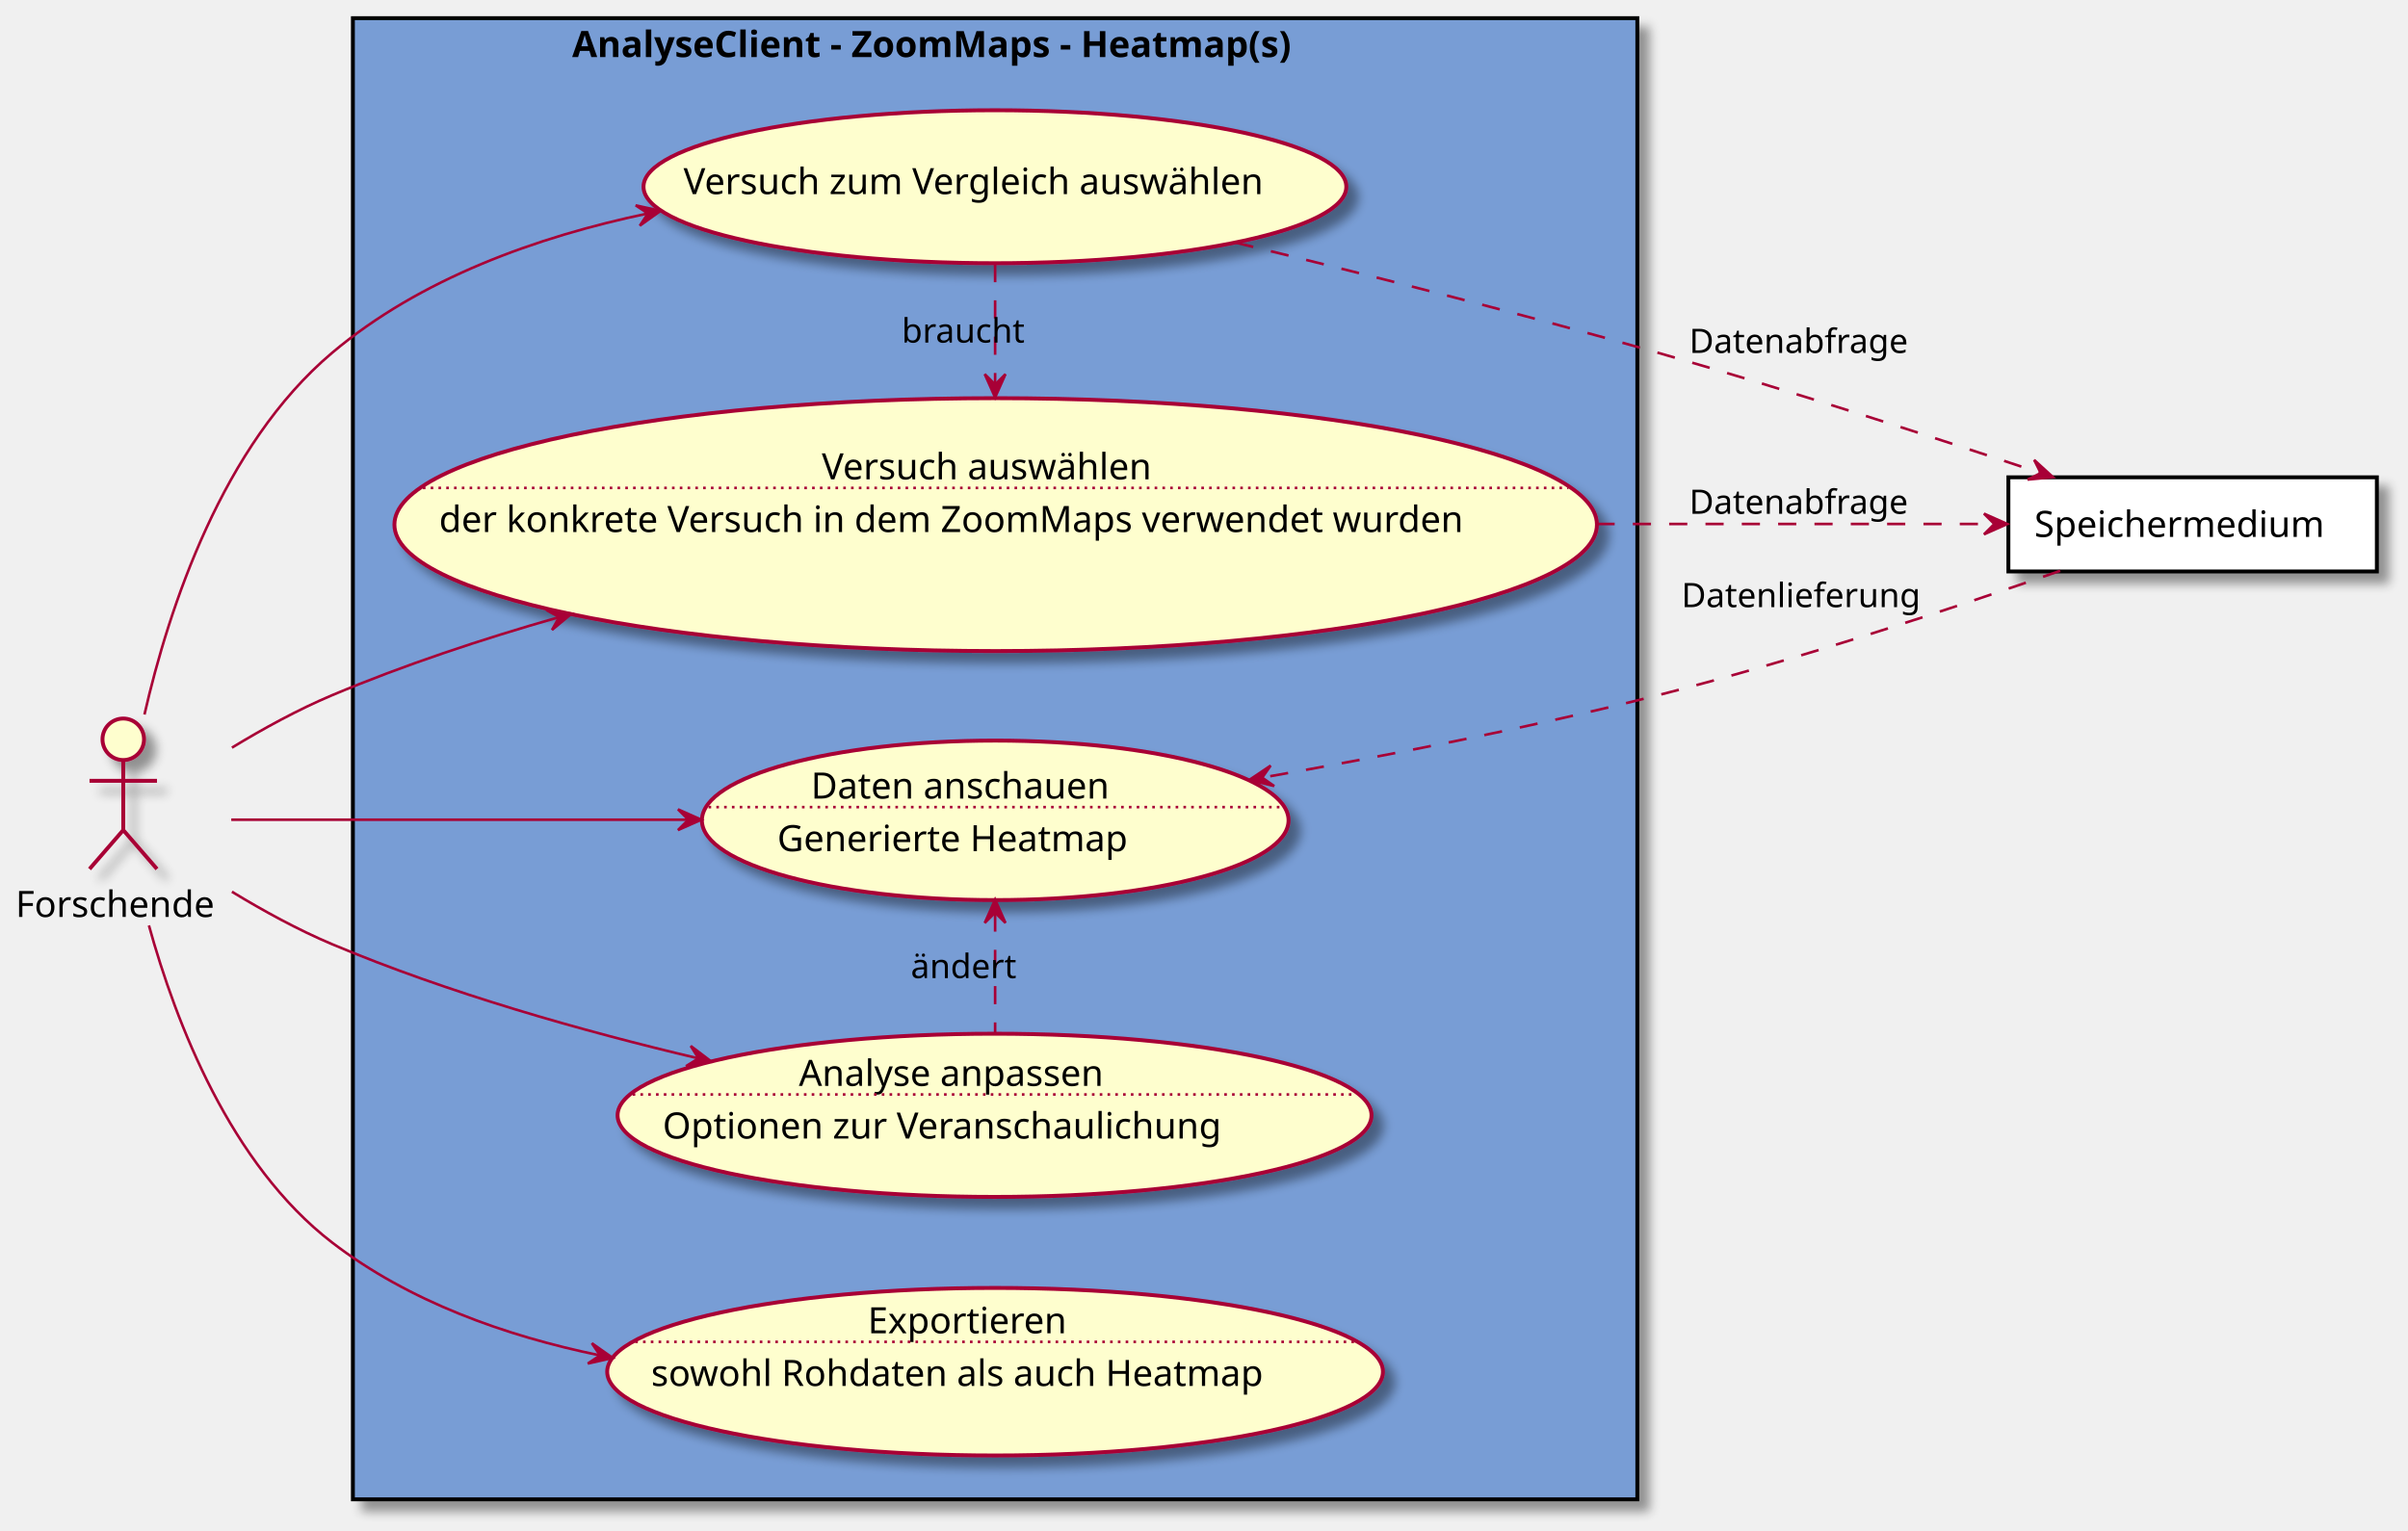
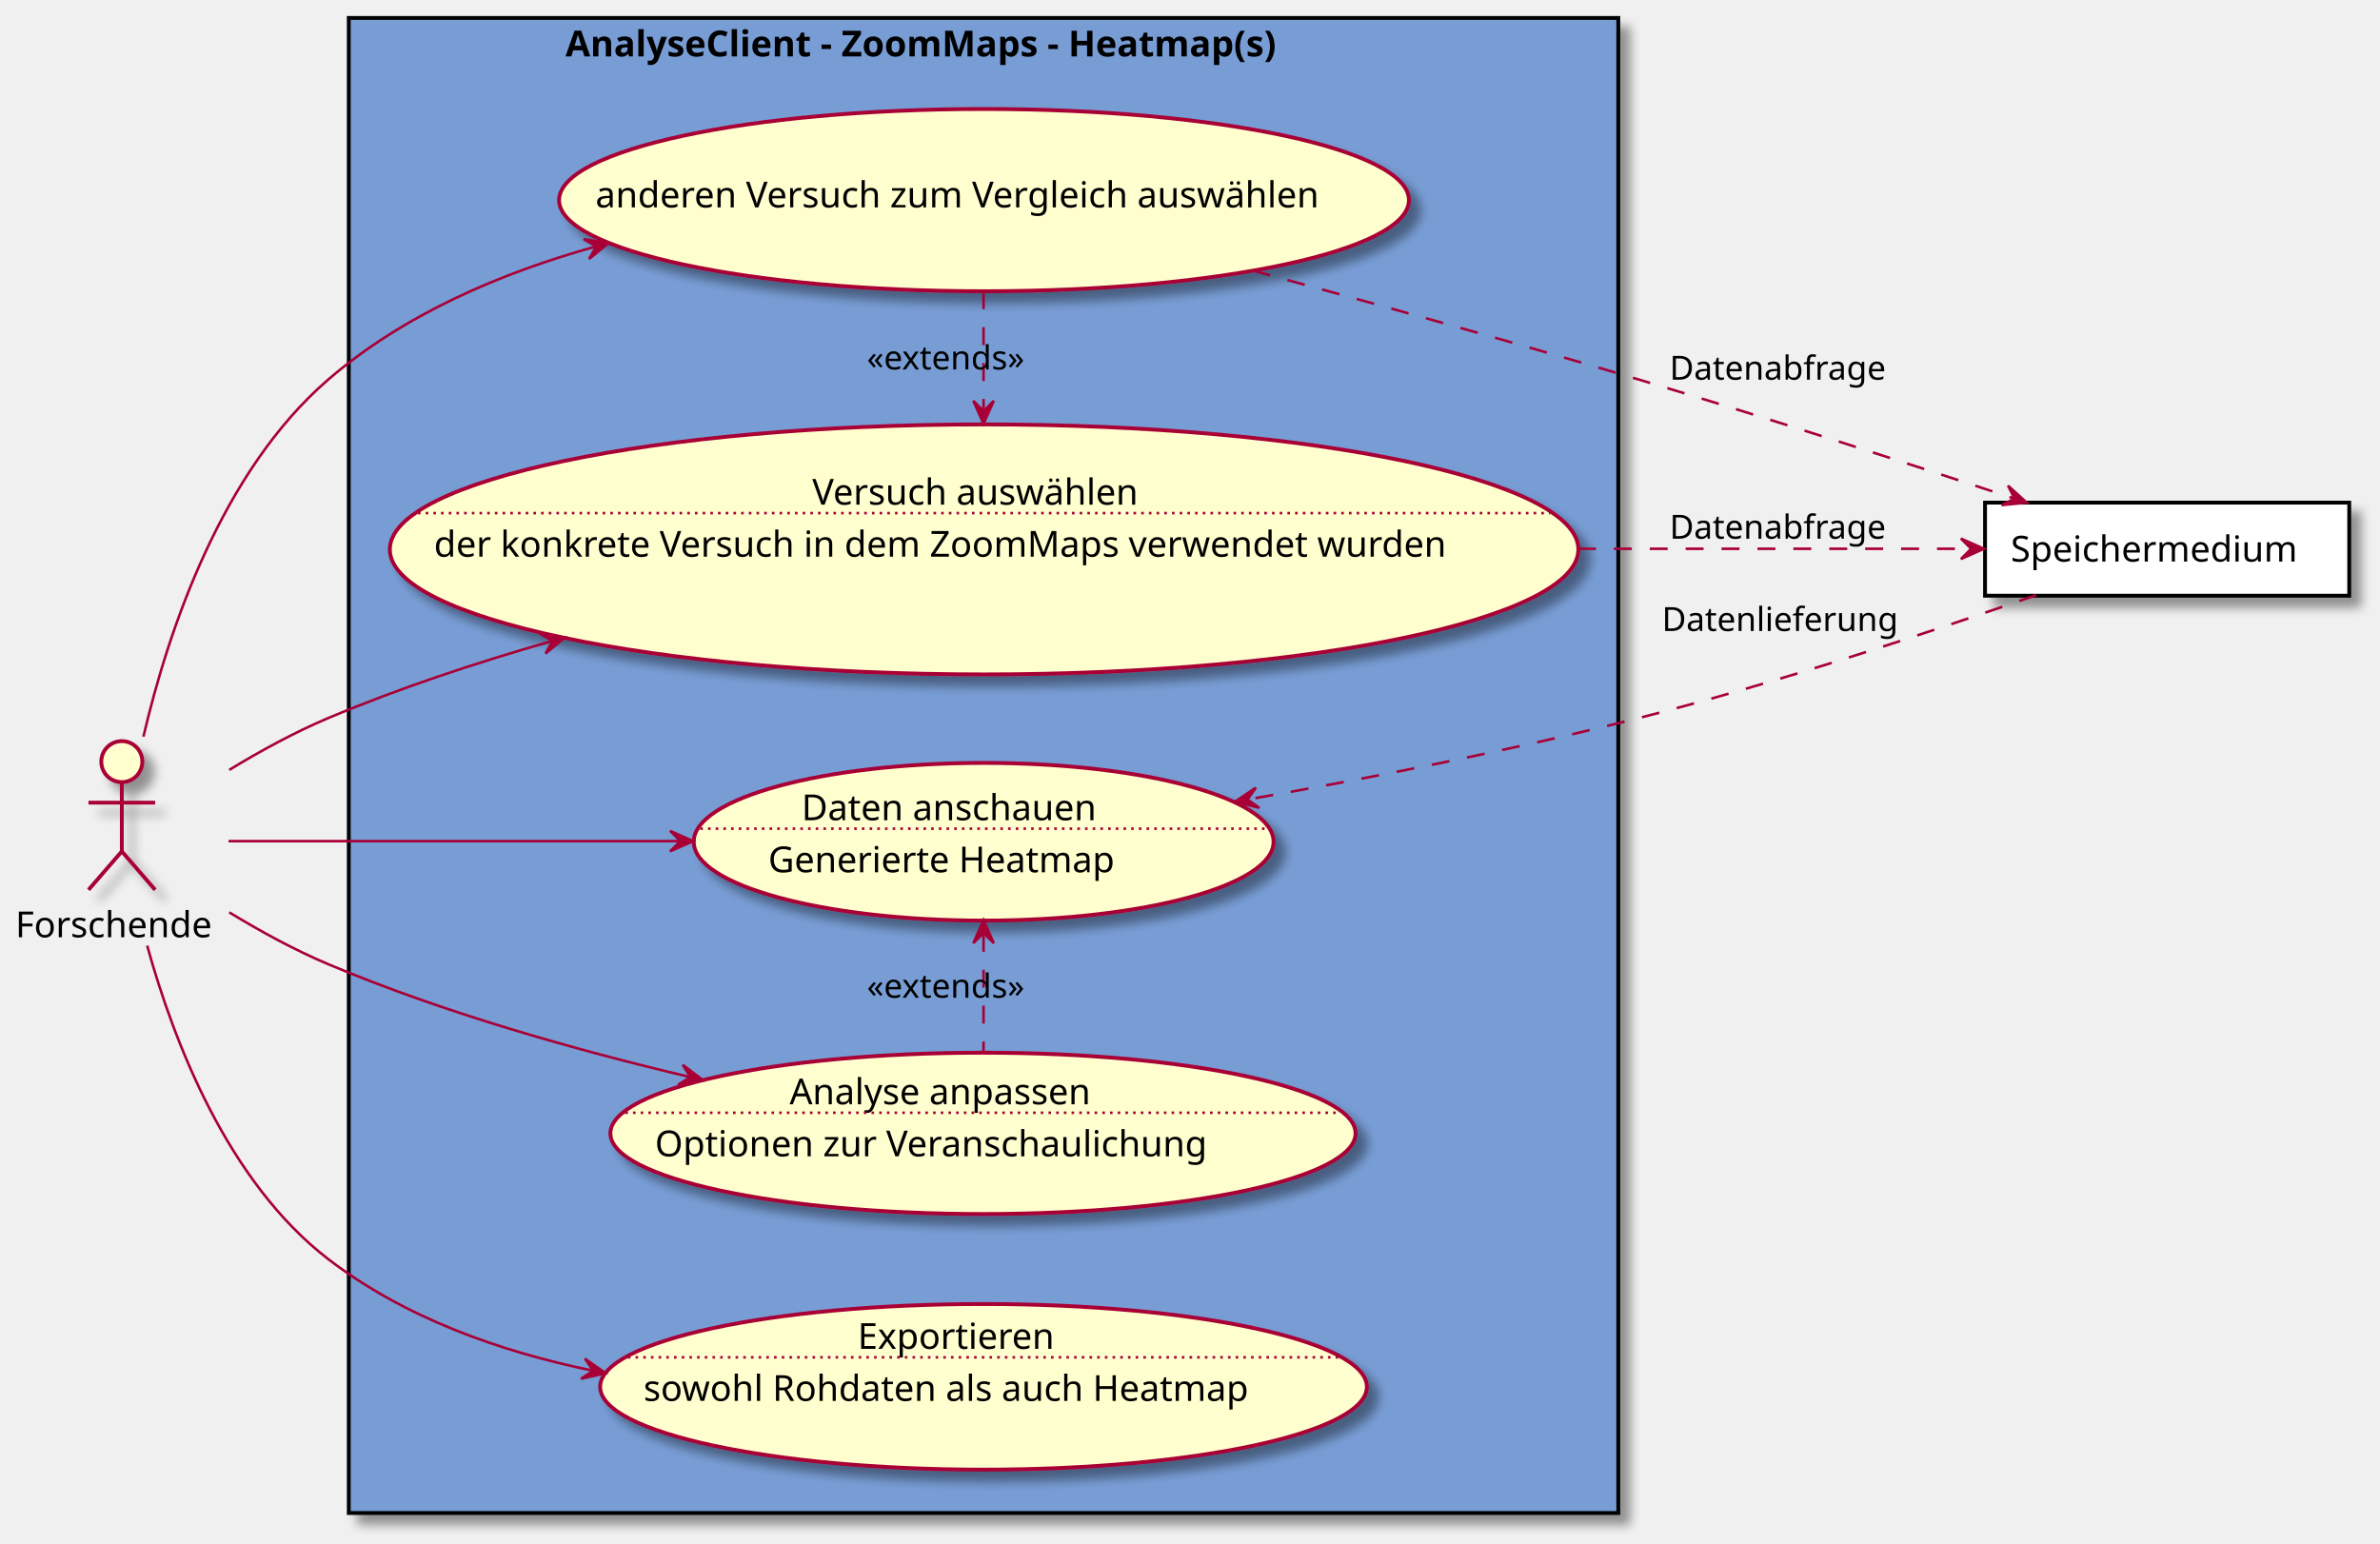
- <svg xmlns="http://www.w3.org/2000/svg" contentScriptType="application/ecmascript" contentStyleType="text/css" height="590px" preserveAspectRatio="none" style="width:928px;height:590px;background:#FFFFFF;" version="1.1" viewBox="0 0 928 590" width="928px" zoomAndPan="magnify">
+ <svg xmlns="http://www.w3.org/2000/svg" contentScriptType="application/ecmascript" contentStyleType="text/css" height="602px" preserveAspectRatio="none" style="width:928px;height:602px;background:#FFFFFF;" version="1.1" viewBox="0 0 928 602" width="928px" zoomAndPan="magnify">
  <defs>
-     <filter height="300%" id="feqymqvpa0lkp" width="300%" x="-1" y="-1">
+     <filter height="300%" id="f1u5tgnion3tm0" width="300%" x="-1" y="-1">
      <feGaussianBlur result="blurOut" stdDeviation="2.0" />
      <feColorMatrix in="blurOut" result="blurOut2" type="matrix" values="0 0 0 0 0 0 0 0 0 0 0 0 0 0 0 0 0 0 .4 0" />
      <feOffset dx="4.0" dy="4.0" in="blurOut2" result="blurOut3" />
      <feBlend in="SourceGraphic" in2="blurOut3" mode="normal" />
    </filter>
  </defs>
  <g>
-     <rect fill="#789DD5" filter="url(#feqymqvpa0lkp)" height="571" style="stroke:#000000;stroke-width:1.5;" width="495" x="136" y="7" />
+     <rect fill="#789DD5" filter="url(#f1u5tgnion3tm0)" height="583" style="stroke:#000000;stroke-width:1.5;" width="495" x="136" y="7" />
    <text fill="#000000" font-family="sans-serif" font-size="14" font-weight="bold" lengthAdjust="spacing" textLength="326" x="220.5" y="21.995">AnalyseClient - ZoomMaps - Heatmap(s)</text>
-     <ellipse cx="383.714" cy="202.243" fill="#FEFECE" filter="url(#feqymqvpa0lkp)" rx="231.714" ry="48.743" style="stroke:#A80036;stroke-width:1.5;" />
-     <text fill="#000000" font-family="sans-serif" font-size="14" lengthAdjust="spacing" textLength="134" x="316.714" y="184.792">Versuch auswählen</text>
-     <line style="stroke:#A80036;stroke-width:1.0;stroke-dasharray:1.0,2.0;" x1="162.976" x2="604.451" y1="188.094" y2="188.094" />
-     <text fill="#000000" font-family="sans-serif" font-size="14" lengthAdjust="spacing" textLength="429" x="169.214" y="205.089">der konkrete Versuch in dem ZoomMaps verwendet wurden</text>
-     <ellipse cx="383.423" cy="71.985" fill="#FEFECE" filter="url(#feqymqvpa0lkp)" rx="135.423" ry="29.485" style="stroke:#A80036;stroke-width:1.5;" />
-     <text fill="#000000" font-family="sans-serif" font-size="14" lengthAdjust="spacing" textLength="240" x="263.423" y="74.831">Versuch zum Vergleich auswählen</text>
-     <ellipse cx="383.542" cy="316.245" fill="#FEFECE" filter="url(#feqymqvpa0lkp)" rx="113.042" ry="30.745" style="stroke:#A80036;stroke-width:1.5;" />
-     <text fill="#000000" font-family="sans-serif" font-size="14" lengthAdjust="spacing" textLength="123" x="312.542" y="307.845">Daten anschauen</text>
-     <line style="stroke:#A80036;stroke-width:1.0;stroke-dasharray:1.0,2.0;" x1="273.065" x2="494.019" y1="311.146" y2="311.146" />
-     <text fill="#000000" font-family="sans-serif" font-size="14" lengthAdjust="spacing" textLength="149" x="299.542" y="328.142">Generierte Heatmap</text>
-     <ellipse cx="383.276" cy="429.955" fill="#FEFECE" filter="url(#feqymqvpa0lkp)" rx="145.276" ry="31.455" style="stroke:#A80036;stroke-width:1.5;" />
-     <text fill="#000000" font-family="sans-serif" font-size="14" lengthAdjust="spacing" textLength="126" x="307.873" y="418.622">Analyse anpassen</text>
-     <line style="stroke:#A80036;stroke-width:1.0;stroke-dasharray:1.0,2.0;" x1="243.816" x2="522.737" y1="421.923" y2="421.923" />
-     <text fill="#000000" font-family="sans-serif" font-size="14" lengthAdjust="spacing" textLength="231" x="255.373" y="438.919">Optionen zur Veranschaulichung</text>
-     <ellipse cx="383.482" cy="528.797" fill="#FEFECE" filter="url(#feqymqvpa0lkp)" rx="149.482" ry="32.297" style="stroke:#A80036;stroke-width:1.5;" />
-     <text fill="#000000" font-family="sans-serif" font-size="14" lengthAdjust="spacing" textLength="86" x="334.426" y="513.989">Exportieren</text>
-     <line style="stroke:#A80036;stroke-width:1.0;stroke-dasharray:1.0,2.0;" x1="244.808" x2="522.157" y1="517.29" y2="517.29" />
-     <text fill="#000000" font-family="sans-serif" font-size="14" lengthAdjust="spacing" textLength="253" x="250.926" y="534.285">sowohl Rohdaten als auch Heatmap</text>
-     <ellipse cx="47.5" cy="285" fill="#FEFECE" filter="url(#feqymqvpa0lkp)" rx="8" ry="8" style="stroke:#A80036;stroke-width:1.5;" />
-     <path d="M47.5,293 L47.5,320 M34.5,301 L60.5,301 M47.5,320 L34.5,335 M47.5,320 L60.5,335 " fill="none" filter="url(#feqymqvpa0lkp)" style="stroke:#A80036;stroke-width:1.5;" />
-     <text fill="#000000" font-family="sans-serif" font-size="14" lengthAdjust="spacing" textLength="83" x="6" y="353.495">Forschende</text>
-     <rect fill="#FFFFFF" filter="url(#feqymqvpa0lkp)" height="36.297" style="stroke:#000000;stroke-width:1.5;" width="142" x="774" y="184" />
-     <text fill="#000000" font-family="sans-serif" font-size="14" lengthAdjust="spacing" textLength="122" x="784" y="206.995">Speichermedium</text>
-     <path d="M89.121,316 C132.664,316 203.81,316 265.135,316 " fill="none" id="f-to-da" style="stroke:#A80036;stroke-width:1.0;" />
-     <polygon fill="#A80036" points="270.282,316,261.282,312,265.282,316,261.282,320,270.282,316" style="stroke:#A80036;stroke-width:1.0;" />
-     <path d="M89.382,343.771 C101.443,351.103 114.924,358.495 128,364 C172.751,382.84 224.254,397.418 269.171,408.024 " fill="none" id="f-to-aa" style="stroke:#A80036;stroke-width:1.0;" />
-     <polygon fill="#A80036" points="274.054,409.167,266.203,403.221,269.186,408.027,264.379,411.01,274.054,409.167" style="stroke:#A80036;stroke-width:1.0;" />
-     <path d="M57.391,356.758 C67.791,394.389 88.814,448.869 128,479 C157.55,501.722 194.602,514.977 231.214,522.512 " fill="none" id="f-to-ex" style="stroke:#A80036;stroke-width:1.0;" />
-     <polygon fill="#A80036" points="236.142,523.493,228.096,517.813,231.238,522.517,226.535,525.659,236.142,523.493" style="stroke:#A80036;stroke-width:1.0;" />
-     <path d="M89.382,288.229 C101.443,280.897 114.924,273.505 128,268 C155.54,256.406 185.637,246.426 215.182,237.992 " fill="none" id="f-to-va" style="stroke:#A80036;stroke-width:1.0;" />
-     <polygon fill="#A80036" points="220.304,236.544,210.555,235.145,215.493,237.905,212.733,242.843,220.304,236.544" style="stroke:#A80036;stroke-width:1.0;" />
-     <path d="M55.673,275.448 C65.096,234.283 85.694,171.679 128,136 C161.954,107.364 206.958,91.257 249.67,82.289 " fill="none" id="f-to-vv" style="stroke:#A80036;stroke-width:1.0;" />
-     <polygon fill="#A80036" points="254.597,81.284,244.979,79.165,249.698,82.284,246.579,87.003,254.597,81.284" style="stroke:#A80036;stroke-width:1.0;" />
-     <path d="M615.26,202 C670.721,202 726.104,202 768.481,202 " fill="none" id="va-to-s" style="stroke:#A80036;stroke-width:1.0;stroke-dasharray:7.0,7.0;" />
-     <polygon fill="#A80036" points="773.583,202,764.583,198,768.583,202,764.583,206,773.583,202" style="stroke:#A80036;stroke-width:1.0;" />
-     <text fill="#000000" font-family="sans-serif" font-size="13" lengthAdjust="spacing" textLength="89" x="651" y="198.067">Datenabfrage</text>
-     <path d="M476.174,93.525 C524.766,105.32 585.346,120.634 639,136 C689.083,150.343 745.378,168.625 786.285,182.309 " fill="none" id="vv-to-s" style="stroke:#A80036;stroke-width:1.0;stroke-dasharray:7.0,7.0;" />
-     <polygon fill="#A80036" points="791.196,183.954,783.933,177.302,786.455,182.366,781.391,184.888,791.196,183.954" style="stroke:#A80036;stroke-width:1.0;" />
-     <text fill="#000000" font-family="sans-serif" font-size="13" lengthAdjust="spacing" textLength="89" x="651" y="136.067">Datenabfrage</text>
-     <path d="M793.963,220.049 C752.767,234.437 692.63,254.366 639,268 C589.282,280.639 533.33,291.547 486.575,299.755 " fill="none" id="s-to-da" style="stroke:#A80036;stroke-width:1.0;stroke-dasharray:7.0,7.0;" />
-     <polygon fill="#A80036" points="481.502,300.642,491.057,303.032,486.427,299.781,489.678,295.151,481.502,300.642" style="stroke:#A80036;stroke-width:1.0;" />
-     <text fill="#000000" font-family="sans-serif" font-size="13" lengthAdjust="spacing" textLength="95" x="648" y="234.067">Datenlieferung</text>
-     <path d="M383.5,101.774 C383.5,115.457 383.5,132.125 383.5,147.909 " fill="none" id="vv-to-va" style="stroke:#A80036;stroke-width:1.0;stroke-dasharray:7.0,7.0;" />
-     <polygon fill="#A80036" points="383.5,153.223,387.5,144.223,383.5,148.223,379.5,144.223,383.5,153.223" style="stroke:#A80036;stroke-width:1.0;" />
-     <text fill="#000000" font-family="sans-serif" font-size="13" lengthAdjust="spacing" textLength="49" x="347.5" y="132.067">braucht</text>
-     <path d="M383.5,352.145 C383.5,366.948 383.5,383.928 383.5,398.245 " fill="none" id="da-backto-aa" style="stroke:#A80036;stroke-width:1.0;stroke-dasharray:7.0,7.0;" />
-     <polygon fill="#A80036" points="383.5,346.798,379.5,355.798,383.5,351.798,387.5,355.798,383.5,346.798" style="stroke:#A80036;stroke-width:1.0;" />
-     <text fill="#000000" font-family="sans-serif" font-size="13" lengthAdjust="spacing" textLength="42" x="351" y="377.067">ändert</text>
+     <ellipse cx="383.714" cy="214.243" fill="#FEFECE" filter="url(#f1u5tgnion3tm0)" rx="231.714" ry="48.743" style="stroke:#A80036;stroke-width:1.5;" />
+     <text fill="#000000" font-family="sans-serif" font-size="14" lengthAdjust="spacing" textLength="134" x="316.714" y="196.792">Versuch auswählen</text>
+     <line style="stroke:#A80036;stroke-width:1.0;stroke-dasharray:1.0,2.0;" x1="162.976" x2="604.451" y1="200.094" y2="200.094" />
+     <text fill="#000000" font-family="sans-serif" font-size="14" lengthAdjust="spacing" textLength="429" x="169.214" y="217.089">der konkrete Versuch in dem ZoomMaps verwendet wurden</text>
+     <ellipse cx="383.684" cy="78.037" fill="#FEFECE" filter="url(#f1u5tgnion3tm0)" rx="165.684" ry="35.537" style="stroke:#A80036;stroke-width:1.5;" />
+     <text fill="#000000" font-family="sans-serif" font-size="14" lengthAdjust="spacing" textLength="303" x="232.184" y="80.883">anderen Versuch zum Vergleich auswählen</text>
+     <ellipse cx="383.542" cy="328.245" fill="#FEFECE" filter="url(#f1u5tgnion3tm0)" rx="113.042" ry="30.745" style="stroke:#A80036;stroke-width:1.5;" />
+     <text fill="#000000" font-family="sans-serif" font-size="14" lengthAdjust="spacing" textLength="123" x="312.542" y="319.845">Daten anschauen</text>
+     <line style="stroke:#A80036;stroke-width:1.0;stroke-dasharray:1.0,2.0;" x1="273.065" x2="494.019" y1="323.146" y2="323.146" />
+     <text fill="#000000" font-family="sans-serif" font-size="14" lengthAdjust="spacing" textLength="149" x="299.542" y="340.142">Generierte Heatmap</text>
+     <ellipse cx="383.276" cy="441.955" fill="#FEFECE" filter="url(#f1u5tgnion3tm0)" rx="145.276" ry="31.455" style="stroke:#A80036;stroke-width:1.5;" />
+     <text fill="#000000" font-family="sans-serif" font-size="14" lengthAdjust="spacing" textLength="126" x="307.873" y="430.622">Analyse anpassen</text>
+     <line style="stroke:#A80036;stroke-width:1.0;stroke-dasharray:1.0,2.0;" x1="243.816" x2="522.737" y1="433.923" y2="433.923" />
+     <text fill="#000000" font-family="sans-serif" font-size="14" lengthAdjust="spacing" textLength="231" x="255.373" y="450.919">Optionen zur Veranschaulichung</text>
+     <ellipse cx="383.482" cy="540.797" fill="#FEFECE" filter="url(#f1u5tgnion3tm0)" rx="149.482" ry="32.297" style="stroke:#A80036;stroke-width:1.5;" />
+     <text fill="#000000" font-family="sans-serif" font-size="14" lengthAdjust="spacing" textLength="86" x="334.426" y="525.989">Exportieren</text>
+     <line style="stroke:#A80036;stroke-width:1.0;stroke-dasharray:1.0,2.0;" x1="244.808" x2="522.157" y1="529.29" y2="529.29" />
+     <text fill="#000000" font-family="sans-serif" font-size="14" lengthAdjust="spacing" textLength="253" x="250.926" y="546.285">sowohl Rohdaten als auch Heatmap</text>
+     <ellipse cx="47.5" cy="297" fill="#FEFECE" filter="url(#f1u5tgnion3tm0)" rx="8" ry="8" style="stroke:#A80036;stroke-width:1.5;" />
+     <path d="M47.5,305 L47.5,332 M34.5,313 L60.5,313 M47.5,332 L34.5,347 M47.5,332 L60.5,347 " fill="none" filter="url(#f1u5tgnion3tm0)" style="stroke:#A80036;stroke-width:1.5;" />
+     <text fill="#000000" font-family="sans-serif" font-size="14" lengthAdjust="spacing" textLength="83" x="6" y="365.495">Forschende</text>
+     <rect fill="#FFFFFF" filter="url(#f1u5tgnion3tm0)" height="36.297" style="stroke:#000000;stroke-width:1.5;" width="142" x="774" y="196" />
+     <text fill="#000000" font-family="sans-serif" font-size="14" lengthAdjust="spacing" textLength="122" x="784" y="218.995">Speichermedium</text>
+     <path d="M89.121,328 C132.664,328 203.81,328 265.135,328 " fill="none" id="f-to-da" style="stroke:#A80036;stroke-width:1.0;" />
+     <polygon fill="#A80036" points="270.282,328,261.282,324,265.282,328,261.282,332,270.282,328" style="stroke:#A80036;stroke-width:1.0;" />
+     <path d="M89.382,355.771 C101.443,363.103 114.924,370.495 128,376 C172.751,394.84 224.254,409.418 269.171,420.024 " fill="none" id="f-to-aa" style="stroke:#A80036;stroke-width:1.0;" />
+     <polygon fill="#A80036" points="274.054,421.167,266.203,415.221,269.186,420.027,264.379,423.01,274.054,421.167" style="stroke:#A80036;stroke-width:1.0;" />
+     <path d="M57.391,368.758 C67.791,406.389 88.814,460.869 128,491 C157.55,513.722 194.602,526.977 231.214,534.512 " fill="none" id="f-to-ex" style="stroke:#A80036;stroke-width:1.0;" />
+     <polygon fill="#A80036" points="236.142,535.493,228.096,529.813,231.238,534.517,226.535,537.659,236.142,535.493" style="stroke:#A80036;stroke-width:1.0;" />
+     <path d="M89.382,300.229 C101.443,292.897 114.924,285.505 128,280 C155.54,268.406 185.637,258.426 215.182,249.992 " fill="none" id="f-to-va" style="stroke:#A80036;stroke-width:1.0;" />
+     <polygon fill="#A80036" points="220.304,248.544,210.555,247.145,215.493,249.905,212.733,254.843,220.304,248.544" style="stroke:#A80036;stroke-width:1.0;" />
+     <path d="M55.922,287.255 C65.514,246.239 86.219,184.032 128,148 C157.309,122.724 194.98,106.506 232.305,96.122 " fill="none" id="f-to-vv" style="stroke:#A80036;stroke-width:1.0;" />
+     <polygon fill="#A80036" points="237.329,94.758,227.595,93.255,232.504,96.068,229.691,100.976,237.329,94.758" style="stroke:#A80036;stroke-width:1.0;" />
+     <path d="M615.26,214 C670.721,214 726.104,214 768.481,214 " fill="none" id="va-to-s" style="stroke:#A80036;stroke-width:1.0;stroke-dasharray:7.0,7.0;" />
+     <polygon fill="#A80036" points="773.583,214,764.583,210,768.583,214,764.583,218,773.583,214" style="stroke:#A80036;stroke-width:1.0;" />
+     <text fill="#000000" font-family="sans-serif" font-size="13" lengthAdjust="spacing" textLength="89" x="651" y="210.067">Datenabfrage</text>
+     <path d="M488.492,105.517 C534.713,118.026 589.709,133.294 639,148 C688.578,162.792 744.454,180.876 785.335,194.372 " fill="none" id="vv-to-s" style="stroke:#A80036;stroke-width:1.0;stroke-dasharray:7.0,7.0;" />
+     <polygon fill="#A80036" points="790.245,195.994,782.954,189.372,785.497,194.425,780.444,196.968,790.245,195.994" style="stroke:#A80036;stroke-width:1.0;" />
+     <text fill="#000000" font-family="sans-serif" font-size="13" lengthAdjust="spacing" textLength="89" x="651" y="148.067">Datenabfrage</text>
+     <path d="M793.963,232.049 C752.767,246.437 692.63,266.366 639,280 C589.282,292.639 533.33,303.547 486.575,311.755 " fill="none" id="s-to-da" style="stroke:#A80036;stroke-width:1.0;stroke-dasharray:7.0,7.0;" />
+     <polygon fill="#A80036" points="481.502,312.642,491.057,315.032,486.427,311.781,489.678,307.151,481.502,312.642" style="stroke:#A80036;stroke-width:1.0;" />
+     <text fill="#000000" font-family="sans-serif" font-size="13" lengthAdjust="spacing" textLength="95" x="648" y="246.067">Datenlieferung</text>
+     <path d="M383.5,113.577 C383.5,127.767 383.5,144.416 383.5,160.033 " fill="none" id="vv-to-va" style="stroke:#A80036;stroke-width:1.0;stroke-dasharray:7.0,7.0;" />
+     <polygon fill="#A80036" points="383.5,165.285,387.5,156.285,383.5,160.285,379.5,156.285,383.5,165.285" style="stroke:#A80036;stroke-width:1.0;" />
+     <text fill="#000000" font-family="sans-serif" font-size="13" lengthAdjust="spacing" textLength="68" x="338" y="144.067">«extends»</text>
+     <path d="M383.5,364.145 C383.5,378.948 383.5,395.928 383.5,410.245 " fill="none" id="da-backto-aa" style="stroke:#A80036;stroke-width:1.0;stroke-dasharray:7.0,7.0;" />
+     <polygon fill="#A80036" points="383.5,358.798,379.5,367.798,383.5,363.798,387.5,367.798,383.5,358.798" style="stroke:#A80036;stroke-width:1.0;" />
+     <text fill="#000000" font-family="sans-serif" font-size="13" lengthAdjust="spacing" textLength="68" x="338" y="389.067">«extends»</text>
  </g>
</svg>
